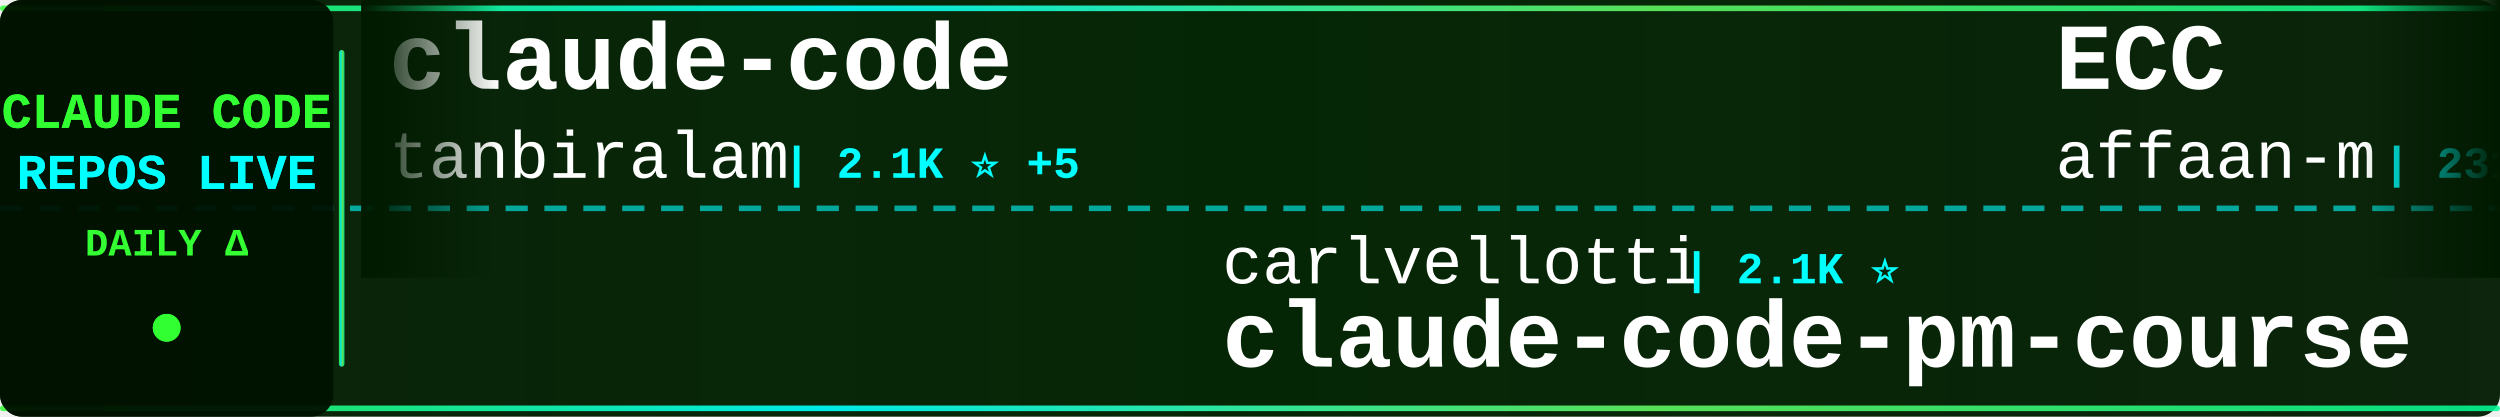
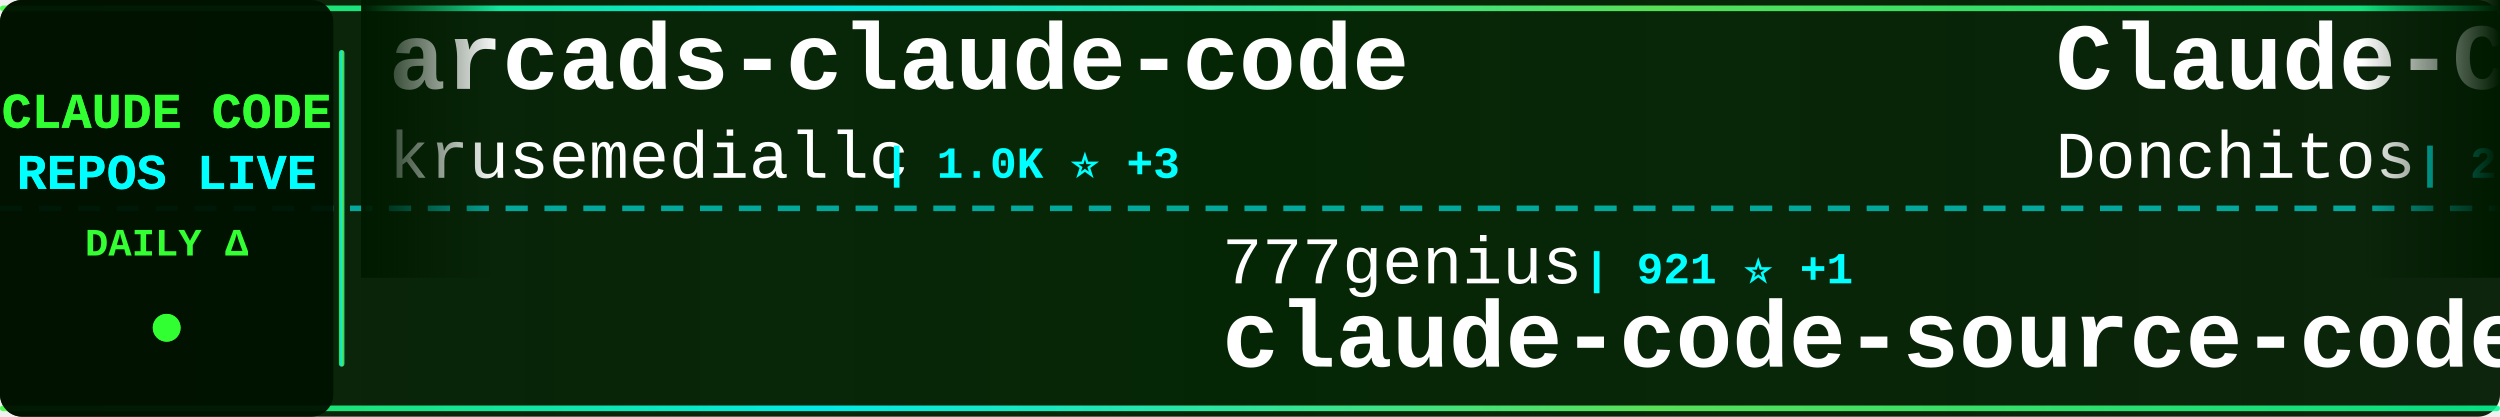
<svg xmlns="http://www.w3.org/2000/svg" width="900" height="150">
  <defs>
    <linearGradient id="tickerBg" x1="0%" y1="0%" x2="100%" y2="0%">
      <stop offset="0%" style="stop-color:#001a00;stop-opacity:0.95" />
      <stop offset="50%" style="stop-color:#002200;stop-opacity:0.98" />
      <stop offset="100%" style="stop-color:#001a00;stop-opacity:0.95" />
    </linearGradient>
    <linearGradient id="borderGrad" x1="0%" y1="0%" x2="100%" y2="0%">
      <stop offset="0%" style="stop-color:#33ff33;stop-opacity:0.85">
        <animate attributeName="stop-opacity" values="0.85;1;0.85" dur="2s" repeatCount="indefinite" />
      </stop>
      <stop offset="33%" style="stop-color:#00ffff;stop-opacity:0.9">
        <animate attributeName="stop-opacity" values="0.9;1;0.9" dur="2.2s" repeatCount="indefinite" />
      </stop>
      <stop offset="66%" style="stop-color:#66ff66;stop-opacity:0.85">
        <animate attributeName="stop-opacity" values="0.85;1;0.85" dur="1.8s" repeatCount="indefinite" />
      </stop>
      <stop offset="100%" style="stop-color:#00ff99;stop-opacity:0.85">
        <animate attributeName="stop-opacity" values="0.85;1;0.85" dur="2s" repeatCount="indefinite" />
      </stop>
    </linearGradient>
    <filter id="textGlow">
      <feGaussianBlur stdDeviation="0.1" result="coloredBlur" />
      <feMerge>
        <feMergeNode in="coloredBlur" />
        <feMergeNode in="SourceGraphic" />
      </feMerge>
    </filter>
    <filter id="metricGlow">
      <feGaussianBlur stdDeviation="0.2" result="coloredBlur" />
      <feMerge>
        <feMergeNode in="coloredBlur" />
        <feMergeNode in="SourceGraphic" />
      </feMerge>
    </filter>
    <linearGradient id="leftFade" x1="0%" y1="0%" x2="100%" y2="0%">
      <stop offset="0%" style="stop-color:#001a00;stop-opacity:1" />
      <stop offset="100%" style="stop-color:#001a00;stop-opacity:0" />
    </linearGradient>
    <linearGradient id="rightFade" x1="0%" y1="0%" x2="100%" y2="0%">
      <stop offset="0%" style="stop-color:#001a00;stop-opacity:0" />
      <stop offset="100%" style="stop-color:#001a00;stop-opacity:1" />
    </linearGradient>
  </defs>
  <rect width="900" height="150" fill="url(#tickerBg)" rx="8" />
  <rect x="0" y="2" width="900" height="2" fill="url(#borderGrad)" rx="1" />
  <rect x="0" y="146" width="900" height="2" fill="url(#borderGrad)" rx="1" />
  <line x1="0" y1="75" x2="900" y2="75" stroke="#00ffff" stroke-width="2" stroke-dasharray="8 6" opacity="0.6" />
  <rect x="0" y="0" width="120" height="150" fill="#001100" opacity="0.95" rx="8" />
  <text x="60" y="46" font-family="'Courier New', monospace" font-size="18" font-weight="bold" fill="#33ff33" text-anchor="middle" filter="url(#textGlow)">
    CLAUDE CODE
  </text>
  <text x="60" y="68" font-family="'Courier New', monospace" font-size="18" font-weight="bold" fill="#00ffff" text-anchor="middle" filter="url(#textGlow)">
    REPOS LIVE
  </text>
  <text x="60" y="92" font-family="'Courier New', monospace" font-size="14" font-weight="bold" fill="#33ff33" text-anchor="middle">
    DAILY Δ
  </text>
  <circle cx="60" cy="118" r="5" fill="#33ff33" filter="url(#metricGlow)">
    <animate attributeName="r" values="4;6;4" dur="1.5s" repeatCount="indefinite" />
    <animate attributeName="opacity" values="0.6;1;0.6" dur="1.5s" repeatCount="indefinite" />
  </circle>
  <rect x="122" y="18" width="2" height="114" fill="url(#borderGrad)" rx="1" />
  <clipPath id="tickerClip">
    <rect x="130" y="0" width="770" height="150" />
  </clipPath>
  <g clip-path="url(#tickerClip)">
    <g id="tickerItems">
      <animateTransform attributeName="transform" attributeType="XML" type="translate" from="0 0" to="-3000 0" dur="54s" repeatCount="indefinite" />
      <g transform="translate(0, 0)">
-         <text x="140" y="32" font-family="'Courier New', monospace" font-size="34" font-weight="bold" fill="#ffffff">claude-code</text>
-         <text x="140" y="64" font-family="'Courier New', monospace" font-size="24" font-weight="normal" fill="#ffffff" opacity="1.0">tanbiralam</text>
-         <text x="282" y="64" font-family="'Courier New', monospace" font-size="16" font-weight="bold" fill="#00ffff"> | 2.1K ⭐ +5</text>
+         <text x="140" y="32" font-family="'Courier New', monospace" font-size="34" font-weight="bold" fill="#ffffff">arcads-claude-code</text>
+         <text x="140" y="64" font-family="'Courier New', monospace" font-size="24" font-weight="normal" fill="#ffffff" opacity="1.0">krusemediallc</text>
+         <text x="318" y="64" font-family="'Courier New', monospace" font-size="16" font-weight="bold" fill="#00ffff"> | 1.0K ⭐ +3</text>
      </g>
      <g transform="translate(300, 0)">
-         <text x="140" y="102" font-family="'Courier New', monospace" font-size="24" font-weight="normal" fill="#ffffff" opacity="1.0">carlvellotti</text>
-         <text x="306" y="102" font-family="'Courier New', monospace" font-size="16" font-weight="bold" fill="#00ffff"> | 2.1K ⭐</text>
-         <text x="140" y="132" font-family="'Courier New', monospace" font-size="34" font-weight="bold" fill="#ffffff">claude-code-pm-course</text>
+         <text x="140" y="102" font-family="'Courier New', monospace" font-size="24" font-weight="normal" fill="#ffffff" opacity="1.0">777genius</text>
+         <text x="270" y="102" font-family="'Courier New', monospace" font-size="16" font-weight="bold" fill="#00ffff"> | 921 ⭐ +1</text>
+         <text x="140" y="132" font-family="'Courier New', monospace" font-size="34" font-weight="bold" fill="#ffffff">claude-code-source-code</text>
      </g>
      <g transform="translate(600, 0)">
-         <text x="140" y="32" font-family="'Courier New', monospace" font-size="34" font-weight="bold" fill="#ffffff">ECC</text>
-         <text x="140" y="64" font-family="'Courier New', monospace" font-size="24" font-weight="normal" fill="#ffffff" opacity="1.0">affaan-m</text>
-         <text x="258" y="64" font-family="'Courier New', monospace" font-size="16" font-weight="bold" fill="#00ffff"> | 231.4K ⭐ +388</text>
+         <text x="140" y="32" font-family="'Courier New', monospace" font-size="34" font-weight="bold" fill="#ffffff">Claude-Code-Game-Studios</text>
+         <text x="140" y="64" font-family="'Courier New', monospace" font-size="24" font-weight="normal" fill="#ffffff" opacity="1.0">Donchitos</text>
+         <text x="270" y="64" font-family="'Courier New', monospace" font-size="16" font-weight="bold" fill="#00ffff"> | 23.2K ⭐ +43</text>
      </g>
      <g transform="translate(900, 0)">
-         <text x="140" y="102" font-family="'Courier New', monospace" font-size="24" font-weight="normal" fill="#ffffff" opacity="1.0">anthropics</text>
-         <text x="282" y="102" font-family="'Courier New', monospace" font-size="16" font-weight="bold" fill="#00ffff"> | 5.6K ⭐ +5</text>
-         <text x="140" y="132" font-family="'Courier New', monospace" font-size="34" font-weight="bold" fill="#ffffff">claude-code-security-rev...</text>
+         <text x="140" y="102" font-family="'Courier New', monospace" font-size="24" font-weight="normal" fill="#ffffff" opacity="1.0">davila7</text>
+         <text x="246" y="102" font-family="'Courier New', monospace" font-size="16" font-weight="bold" fill="#00ffff"> | 29.8K ⭐ +51</text>
+         <text x="140" y="132" font-family="'Courier New', monospace" font-size="34" font-weight="bold" fill="#ffffff">claude-code-templates</text>
      </g>
      <g transform="translate(1200, 0)">
-         <text x="140" y="32" font-family="'Courier New', monospace" font-size="34" font-weight="bold" fill="#ffffff">claude-code-infrastructu...</text>
-         <text x="140" y="64" font-family="'Courier New', monospace" font-size="24" font-weight="normal" fill="#ffffff" opacity="1.0">diet103</text>
-         <text x="246" y="64" font-family="'Courier New', monospace" font-size="16" font-weight="bold" fill="#00ffff"> | 9.9K ⭐ +103</text>
+         <text x="140" y="32" font-family="'Courier New', monospace" font-size="34" font-weight="bold" fill="#ffffff">claude-code-tips</text>
+         <text x="140" y="64" font-family="'Courier New', monospace" font-size="24" font-weight="normal" fill="#ffffff" opacity="1.0">ykdojo</text>
+         <text x="234" y="64" font-family="'Courier New', monospace" font-size="16" font-weight="bold" fill="#00ffff"> | 9.4K ⭐ +14</text>
      </g>
      <g transform="translate(1500, 0)">
-         <text x="140" y="102" font-family="'Courier New', monospace" font-size="24" font-weight="normal" fill="#ffffff" opacity="1.0">freestylefly</text>
-         <text x="306" y="102" font-family="'Courier New', monospace" font-size="16" font-weight="bold" fill="#00ffff"> | 128 ⭐</text>
-         <text x="140" y="132" font-family="'Courier New', monospace" font-size="34" font-weight="bold" fill="#ffffff">claude-code</text>
-       </g>
-       <g transform="translate(1800, 0)">
-         <text x="140" y="32" font-family="'Courier New', monospace" font-size="34" font-weight="bold" fill="#ffffff">claude-code-rust</text>
-         <text x="140" y="64" font-family="'Courier New', monospace" font-size="24" font-weight="normal" fill="#ffffff" opacity="1.0">lorryjovens-hub</text>
-         <text x="342" y="64" font-family="'Courier New', monospace" font-size="16" font-weight="bold" fill="#00ffff"> | 1.7K ⭐</text>
-       </g>
-       <g transform="translate(2100, 0)">
-         <text x="140" y="102" font-family="'Courier New', monospace" font-size="24" font-weight="normal" fill="#ffffff" opacity="1.0">AICoderTudou</text>
-         <text x="306" y="102" font-family="'Courier New', monospace" font-size="16" font-weight="bold" fill="#00ffff"> | 497 ⭐</text>
-         <text x="140" y="132" font-family="'Courier New', monospace" font-size="34" font-weight="bold" fill="#ffffff">claude-code-tudou</text>
-       </g>
-       <g transform="translate(2400, 0)">
-         <text x="140" y="32" font-family="'Courier New', monospace" font-size="34" font-weight="bold" fill="#ffffff">ClaudeCodeAgents</text>
-         <text x="140" y="64" font-family="'Courier New', monospace" font-size="24" font-weight="normal" fill="#ffffff" opacity="1.0">darcyegb</text>
-         <text x="258" y="64" font-family="'Courier New', monospace" font-size="16" font-weight="bold" fill="#00ffff"> | 748 ⭐</text>
-       </g>
-       <g transform="translate(2700, 0)">
        <text x="140" y="102" font-family="'Courier New', monospace" font-size="24" font-weight="normal" fill="#ffffff" opacity="1.0">Yuyz0112</text>
        <text x="258" y="102" font-family="'Courier New', monospace" font-size="16" font-weight="bold" fill="#00ffff"> | 2.4K ⭐</text>
        <text x="140" y="132" font-family="'Courier New', monospace" font-size="34" font-weight="bold" fill="#ffffff">claude-code-reverse</text>
      </g>
+       <g transform="translate(1800, 0)">
+         <text x="140" y="32" font-family="'Courier New', monospace" font-size="34" font-weight="bold" fill="#ffffff">Claude-code</text>
+         <text x="140" y="64" font-family="'Courier New', monospace" font-size="24" font-weight="normal" fill="#ffffff" opacity="1.0">zstmfhy</text>
+         <text x="246" y="64" font-family="'Courier New', monospace" font-size="16" font-weight="bold" fill="#00ffff"> | 190 ⭐</text>
+       </g>
+       <g transform="translate(2100, 0)">
+         <text x="140" y="102" font-family="'Courier New', monospace" font-size="24" font-weight="normal" fill="#ffffff" opacity="1.0">xorespesp</text>
+         <text x="270" y="102" font-family="'Courier New', monospace" font-size="16" font-weight="bold" fill="#00ffff"> | 231 ⭐ +1</text>
+         <text x="140" y="132" font-family="'Courier New', monospace" font-size="34" font-weight="bold" fill="#ffffff">claude-code</text>
+       </g>
+       <g transform="translate(2400, 0)">
+         <text x="140" y="32" font-family="'Courier New', monospace" font-size="34" font-weight="bold" fill="#ffffff">claude-code</text>
+         <text x="140" y="64" font-family="'Courier New', monospace" font-size="24" font-weight="normal" fill="#ffffff" opacity="1.0">anthropics</text>
+         <text x="282" y="64" font-family="'Courier New', monospace" font-size="16" font-weight="bold" fill="#00ffff"> | 138.5K ⭐ +163</text>
+       </g>
+       <g transform="translate(2700, 0)">
+         <text x="140" y="102" font-family="'Courier New', monospace" font-size="24" font-weight="normal" fill="#ffffff" opacity="1.0">wanshuiyin</text>
+         <text x="282" y="102" font-family="'Courier New', monospace" font-size="16" font-weight="bold" fill="#00ffff"> | 13.6K ⭐ +44</text>
+         <text x="140" y="132" font-family="'Courier New', monospace" font-size="34" font-weight="bold" fill="#ffffff">Auto-claude-code-researc...</text>
+       </g>
      <g transform="translate(3000, 0)">
-         <text x="140" y="32" font-family="'Courier New', monospace" font-size="34" font-weight="bold" fill="#ffffff">claude-code</text>
-         <text x="140" y="64" font-family="'Courier New', monospace" font-size="24" font-weight="normal" fill="#ffffff" opacity="1.0">tanbiralam</text>
-         <text x="282" y="64" font-family="'Courier New', monospace" font-size="16" font-weight="bold" fill="#00ffff"> | 2.1K ⭐ +5</text>
+         <text x="140" y="32" font-family="'Courier New', monospace" font-size="34" font-weight="bold" fill="#ffffff">arcads-claude-code</text>
+         <text x="140" y="64" font-family="'Courier New', monospace" font-size="24" font-weight="normal" fill="#ffffff" opacity="1.0">krusemediallc</text>
+         <text x="318" y="64" font-family="'Courier New', monospace" font-size="16" font-weight="bold" fill="#00ffff"> | 1.0K ⭐ +3</text>
      </g>
      <g transform="translate(3300, 0)">
-         <text x="140" y="102" font-family="'Courier New', monospace" font-size="24" font-weight="normal" fill="#ffffff" opacity="1.0">carlvellotti</text>
-         <text x="306" y="102" font-family="'Courier New', monospace" font-size="16" font-weight="bold" fill="#00ffff"> | 2.1K ⭐</text>
-         <text x="140" y="132" font-family="'Courier New', monospace" font-size="34" font-weight="bold" fill="#ffffff">claude-code-pm-course</text>
+         <text x="140" y="102" font-family="'Courier New', monospace" font-size="24" font-weight="normal" fill="#ffffff" opacity="1.0">777genius</text>
+         <text x="270" y="102" font-family="'Courier New', monospace" font-size="16" font-weight="bold" fill="#00ffff"> | 921 ⭐ +1</text>
+         <text x="140" y="132" font-family="'Courier New', monospace" font-size="34" font-weight="bold" fill="#ffffff">claude-code-source-code</text>
      </g>
      <g transform="translate(3600, 0)">
-         <text x="140" y="32" font-family="'Courier New', monospace" font-size="34" font-weight="bold" fill="#ffffff">ECC</text>
-         <text x="140" y="64" font-family="'Courier New', monospace" font-size="24" font-weight="normal" fill="#ffffff" opacity="1.0">affaan-m</text>
-         <text x="258" y="64" font-family="'Courier New', monospace" font-size="16" font-weight="bold" fill="#00ffff"> | 231.4K ⭐ +388</text>
+         <text x="140" y="32" font-family="'Courier New', monospace" font-size="34" font-weight="bold" fill="#ffffff">Claude-Code-Game-Studios</text>
+         <text x="140" y="64" font-family="'Courier New', monospace" font-size="24" font-weight="normal" fill="#ffffff" opacity="1.0">Donchitos</text>
+         <text x="270" y="64" font-family="'Courier New', monospace" font-size="16" font-weight="bold" fill="#00ffff"> | 23.2K ⭐ +43</text>
      </g>
      <g transform="translate(3900, 0)">
-         <text x="140" y="102" font-family="'Courier New', monospace" font-size="24" font-weight="normal" fill="#ffffff" opacity="1.0">anthropics</text>
-         <text x="282" y="102" font-family="'Courier New', monospace" font-size="16" font-weight="bold" fill="#00ffff"> | 5.6K ⭐ +5</text>
-         <text x="140" y="132" font-family="'Courier New', monospace" font-size="34" font-weight="bold" fill="#ffffff">claude-code-security-rev...</text>
+         <text x="140" y="102" font-family="'Courier New', monospace" font-size="24" font-weight="normal" fill="#ffffff" opacity="1.0">davila7</text>
+         <text x="246" y="102" font-family="'Courier New', monospace" font-size="16" font-weight="bold" fill="#00ffff"> | 29.8K ⭐ +51</text>
+         <text x="140" y="132" font-family="'Courier New', monospace" font-size="34" font-weight="bold" fill="#ffffff">claude-code-templates</text>
      </g>
    </g>
  </g>
  <rect x="130" y="0" width="50" height="100" fill="url(#leftFade)" />
  <rect x="850" y="0" width="50" height="100" fill="url(#rightFade)" />
</svg>
